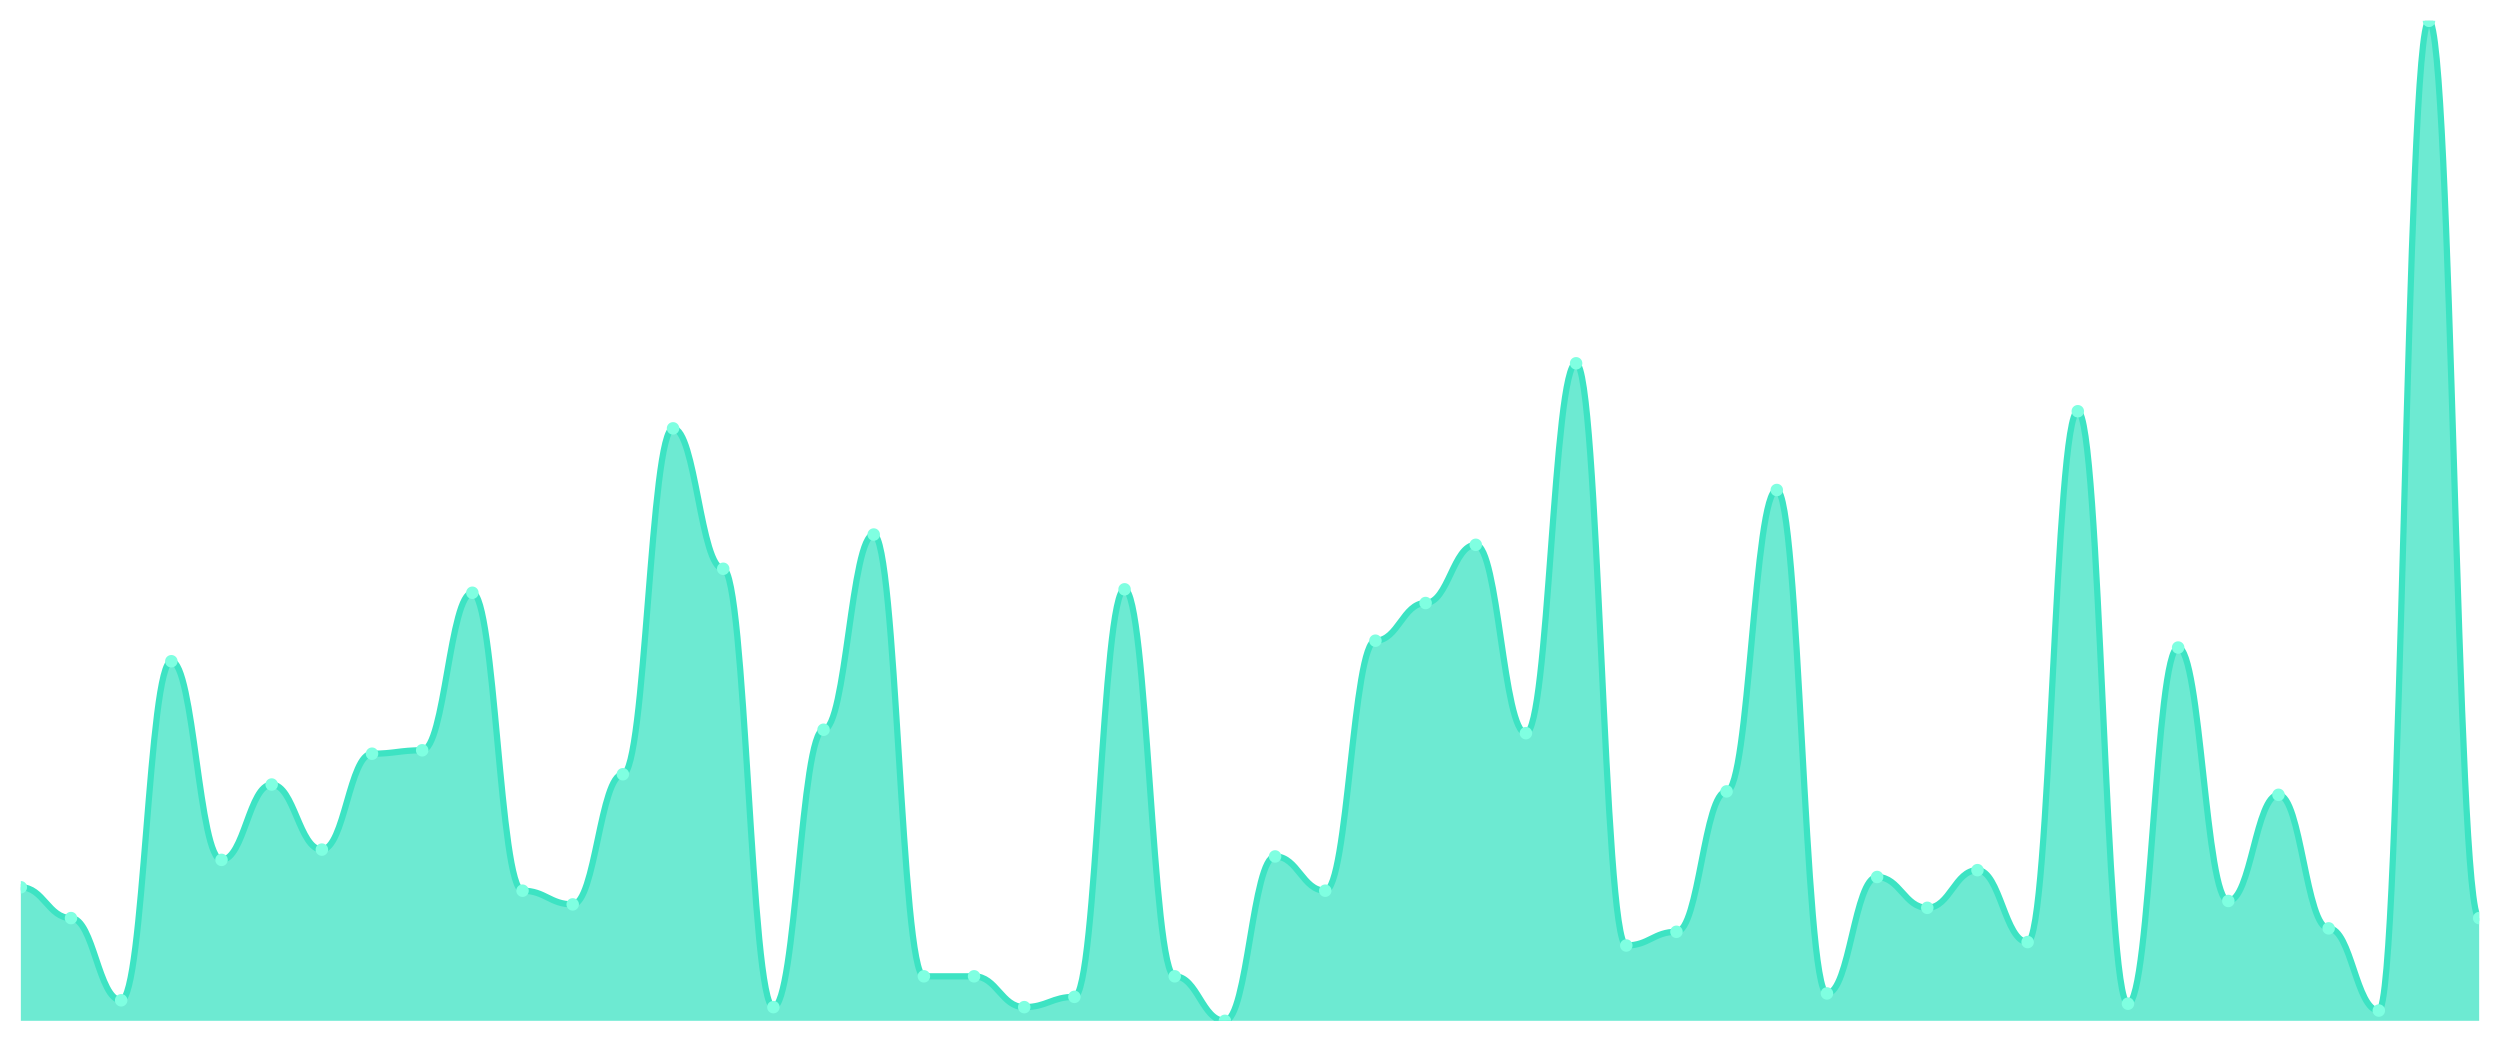
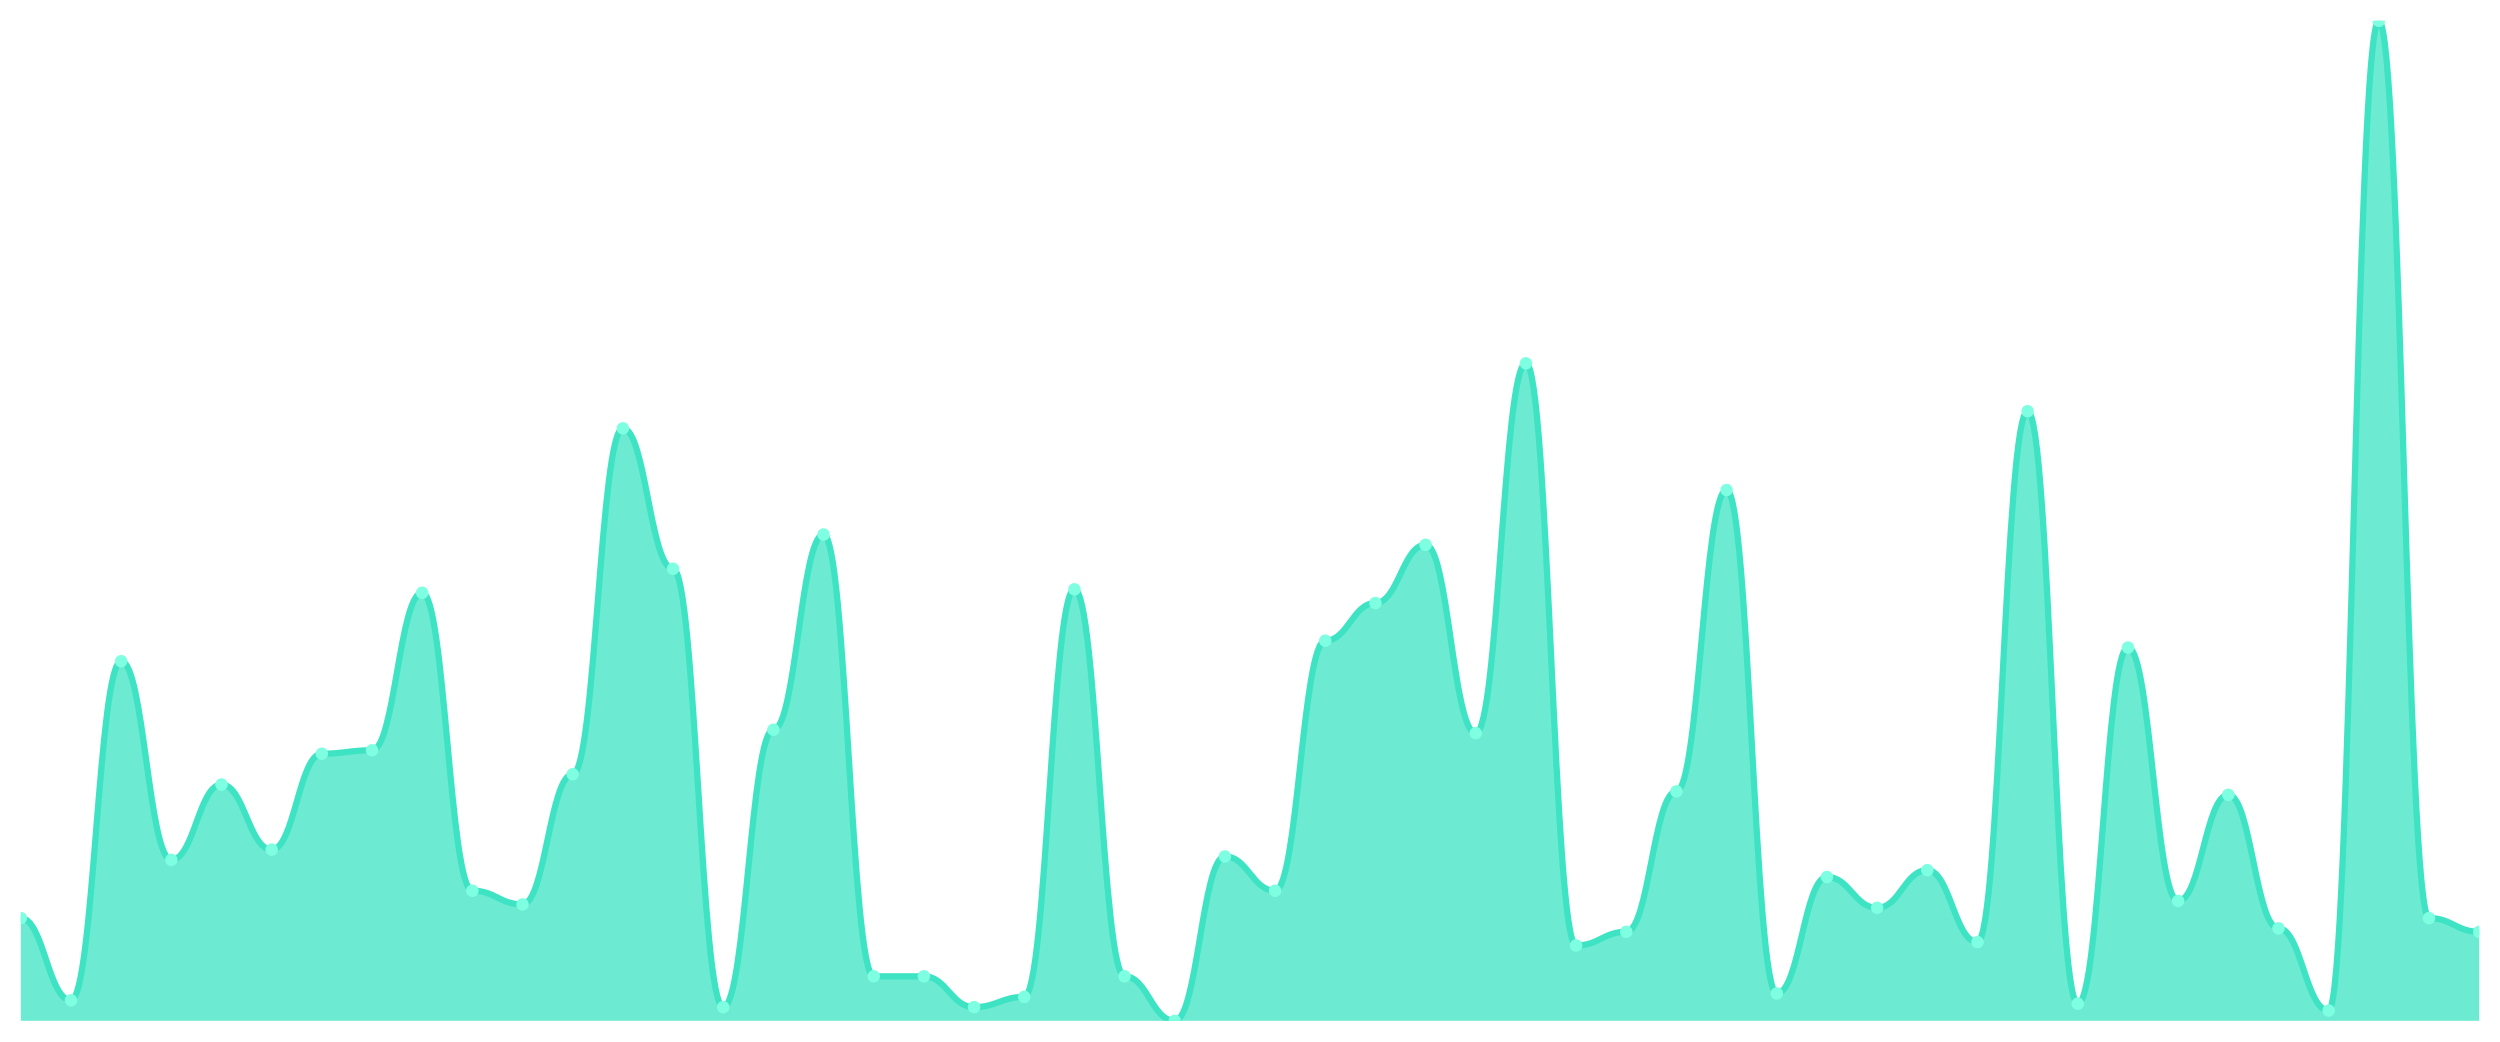
<svg xmlns="http://www.w3.org/2000/svg" viewBox="0 0 1200 500" width="1200" height="500">
  <defs>
    <clipPath id="c">
      <rect x="10" y="10" width="1180" height="480" />
    </clipPath>
  </defs>
  <rect width="1200" height="500" fill="none" />
  <g clip-path="url(#c)">
-     <path d="M 10,490 L 10,425.89 C 20.837,425.89 23.245,440.685 34.082,440.685 C 44.918,440.685 47.327,480.137 58.163,480.137 C 69,480.137 71.408,317.397 82.245,317.397 C 93.082,317.397 95.49,412.74 106.327,412.74 C 117.163,412.74 119.571,376.575 130.408,376.575 C 141.245,376.575 143.653,407.808 154.49,407.808 C 165.327,407.808 167.735,361.781 178.571,361.781 C 189.408,361.781 191.816,360.137 202.653,360.137 C 213.49,360.137 215.898,284.521 226.735,284.521 C 237.571,284.521 239.98,427.534 250.816,427.534 C 261.653,427.534 264.061,434.11 274.898,434.11 C 285.735,434.11 288.143,371.644 298.98,371.644 C 309.816,371.644 312.224,205.616 323.061,205.616 C 333.898,205.616 336.306,273.014 347.143,273.014 C 357.98,273.014 360.388,483.425 371.224,483.425 C 382.061,483.425 384.469,350.274 395.306,350.274 C 406.143,350.274 408.551,256.575 419.388,256.575 C 430.224,256.575 432.633,468.63 443.469,468.63 C 454.306,468.63 456.714,468.63 467.551,468.63 C 478.388,468.63 480.796,483.425 491.633,483.425 C 502.469,483.425 504.878,478.493 515.714,478.493 C 526.551,478.493 528.959,282.877 539.796,282.877 C 550.633,282.877 553.041,468.63 563.878,468.63 C 574.714,468.63 577.122,490 587.959,490 C 598.796,490 601.204,411.096 612.041,411.096 C 622.878,411.096 625.286,427.534 636.122,427.534 C 646.959,427.534 649.367,307.534 660.204,307.534 C 671.041,307.534 673.449,289.452 684.286,289.452 C 695.122,289.452 697.531,261.507 708.367,261.507 C 719.204,261.507 721.612,351.918 732.449,351.918 C 743.286,351.918 745.694,174.384 756.531,174.384 C 767.367,174.384 769.776,453.836 780.612,453.836 C 791.449,453.836 793.857,447.26 804.694,447.26 C 815.531,447.26 817.939,379.863 828.776,379.863 C 839.612,379.863 842.02,235.205 852.857,235.205 C 863.694,235.205 866.102,476.849 876.939,476.849 C 887.776,476.849 890.184,420.959 901.02,420.959 C 911.857,420.959 914.265,435.753 925.102,435.753 C 935.939,435.753 938.347,417.671 949.184,417.671 C 960.02,417.671 962.429,452.192 973.265,452.192 C 984.102,452.192 986.51,197.397 997.347,197.397 C 1008.184,197.397 1010.592,481.781 1021.429,481.781 C 1032.265,481.781 1034.673,310.822 1045.51,310.822 C 1056.347,310.822 1058.755,432.466 1069.592,432.466 C 1080.429,432.466 1082.837,381.507 1093.673,381.507 C 1104.51,381.507 1106.918,445.616 1117.755,445.616 C 1128.592,445.616 1131,485.068 1141.837,485.068 C 1152.673,485.068 1155.082,10 1165.918,10 C 1176.755,10 1179.163,440.685 1190,440.685 L 1190,490 Z" fill="rgba(61,227,195,0.75)" />
-     <path d="M 10,425.89 C 20.837,425.89 23.245,440.685 34.082,440.685 C 44.918,440.685 47.327,480.137 58.163,480.137 C 69,480.137 71.408,317.397 82.245,317.397 C 93.082,317.397 95.49,412.74 106.327,412.74 C 117.163,412.74 119.571,376.575 130.408,376.575 C 141.245,376.575 143.653,407.808 154.49,407.808 C 165.327,407.808 167.735,361.781 178.571,361.781 C 189.408,361.781 191.816,360.137 202.653,360.137 C 213.49,360.137 215.898,284.521 226.735,284.521 C 237.571,284.521 239.98,427.534 250.816,427.534 C 261.653,427.534 264.061,434.11 274.898,434.11 C 285.735,434.11 288.143,371.644 298.98,371.644 C 309.816,371.644 312.224,205.616 323.061,205.616 C 333.898,205.616 336.306,273.014 347.143,273.014 C 357.98,273.014 360.388,483.425 371.224,483.425 C 382.061,483.425 384.469,350.274 395.306,350.274 C 406.143,350.274 408.551,256.575 419.388,256.575 C 430.224,256.575 432.633,468.63 443.469,468.63 C 454.306,468.63 456.714,468.63 467.551,468.63 C 478.388,468.63 480.796,483.425 491.633,483.425 C 502.469,483.425 504.878,478.493 515.714,478.493 C 526.551,478.493 528.959,282.877 539.796,282.877 C 550.633,282.877 553.041,468.63 563.878,468.63 C 574.714,468.63 577.122,490 587.959,490 C 598.796,490 601.204,411.096 612.041,411.096 C 622.878,411.096 625.286,427.534 636.122,427.534 C 646.959,427.534 649.367,307.534 660.204,307.534 C 671.041,307.534 673.449,289.452 684.286,289.452 C 695.122,289.452 697.531,261.507 708.367,261.507 C 719.204,261.507 721.612,351.918 732.449,351.918 C 743.286,351.918 745.694,174.384 756.531,174.384 C 767.367,174.384 769.776,453.836 780.612,453.836 C 791.449,453.836 793.857,447.26 804.694,447.26 C 815.531,447.26 817.939,379.863 828.776,379.863 C 839.612,379.863 842.02,235.205 852.857,235.205 C 863.694,235.205 866.102,476.849 876.939,476.849 C 887.776,476.849 890.184,420.959 901.02,420.959 C 911.857,420.959 914.265,435.753 925.102,435.753 C 935.939,435.753 938.347,417.671 949.184,417.671 C 960.02,417.671 962.429,452.192 973.265,452.192 C 984.102,452.192 986.51,197.397 997.347,197.397 C 1008.184,197.397 1010.592,481.781 1021.429,481.781 C 1032.265,481.781 1034.673,310.822 1045.51,310.822 C 1056.347,310.822 1058.755,432.466 1069.592,432.466 C 1080.429,432.466 1082.837,381.507 1093.673,381.507 C 1104.51,381.507 1106.918,445.616 1117.755,445.616 C 1128.592,445.616 1131,485.068 1141.837,485.068 C 1152.673,485.068 1155.082,10 1165.918,10 C 1176.755,10 1179.163,440.685 1190,440.685" fill="none" stroke="#3de3c3" stroke-width="3" stroke-linecap="round" stroke-linejoin="round" />
-     <circle cx="10" cy="425.89" r="3" fill="#7fffe1" />
-     <circle cx="34.082" cy="440.685" r="3" fill="#7fffe1" />
-     <circle cx="58.163" cy="480.137" r="3" fill="#7fffe1" />
-     <circle cx="82.245" cy="317.397" r="3" fill="#7fffe1" />
-     <circle cx="106.327" cy="412.74" r="3" fill="#7fffe1" />
-     <circle cx="130.408" cy="376.575" r="3" fill="#7fffe1" />
-     <circle cx="154.49" cy="407.808" r="3" fill="#7fffe1" />
-     <circle cx="178.571" cy="361.781" r="3" fill="#7fffe1" />
-     <circle cx="202.653" cy="360.137" r="3" fill="#7fffe1" />
-     <circle cx="226.735" cy="284.521" r="3" fill="#7fffe1" />
-     <circle cx="250.816" cy="427.534" r="3" fill="#7fffe1" />
-     <circle cx="274.898" cy="434.11" r="3" fill="#7fffe1" />
-     <circle cx="298.98" cy="371.644" r="3" fill="#7fffe1" />
-     <circle cx="323.061" cy="205.616" r="3" fill="#7fffe1" />
-     <circle cx="347.143" cy="273.014" r="3" fill="#7fffe1" />
-     <circle cx="371.224" cy="483.425" r="3" fill="#7fffe1" />
-     <circle cx="395.306" cy="350.274" r="3" fill="#7fffe1" />
-     <circle cx="419.388" cy="256.575" r="3" fill="#7fffe1" />
+     <path d="M 10,490 L 10,440.685 C 20.837,440.685 23.245,480.137 34.082,480.137 C 44.918,480.137 47.327,317.397 58.163,317.397 C 69,317.397 71.408,412.74 82.245,412.74 C 93.082,412.74 95.49,376.575 106.327,376.575 C 117.163,376.575 119.571,407.808 130.408,407.808 C 141.245,407.808 143.653,361.781 154.49,361.781 C 165.327,361.781 167.735,360.137 178.571,360.137 C 189.408,360.137 191.816,284.521 202.653,284.521 C 213.49,284.521 215.898,427.534 226.735,427.534 C 237.571,427.534 239.98,434.11 250.816,434.11 C 261.653,434.11 264.061,371.644 274.898,371.644 C 285.735,371.644 288.143,205.616 298.98,205.616 C 309.816,205.616 312.224,273.014 323.061,273.014 C 333.898,273.014 336.306,483.425 347.143,483.425 C 357.98,483.425 360.388,350.274 371.224,350.274 C 382.061,350.274 384.469,256.575 395.306,256.575 C 406.143,256.575 408.551,468.63 419.388,468.63 C 430.224,468.63 432.633,468.63 443.469,468.63 C 454.306,468.63 456.714,483.425 467.551,483.425 C 478.388,483.425 480.796,478.493 491.633,478.493 C 502.469,478.493 504.878,282.877 515.714,282.877 C 526.551,282.877 528.959,468.63 539.796,468.63 C 550.633,468.63 553.041,490 563.878,490 C 574.714,490 577.122,411.096 587.959,411.096 C 598.796,411.096 601.204,427.534 612.041,427.534 C 622.878,427.534 625.286,307.534 636.122,307.534 C 646.959,307.534 649.367,289.452 660.204,289.452 C 671.041,289.452 673.449,261.507 684.286,261.507 C 695.122,261.507 697.531,351.918 708.367,351.918 C 719.204,351.918 721.612,174.384 732.449,174.384 C 743.286,174.384 745.694,453.836 756.531,453.836 C 767.367,453.836 769.776,447.26 780.612,447.26 C 791.449,447.26 793.857,379.863 804.694,379.863 C 815.531,379.863 817.939,235.205 828.776,235.205 C 839.612,235.205 842.02,476.849 852.857,476.849 C 863.694,476.849 866.102,420.959 876.939,420.959 C 887.776,420.959 890.184,435.753 901.02,435.753 C 911.857,435.753 914.265,417.671 925.102,417.671 C 935.939,417.671 938.347,452.192 949.184,452.192 C 960.02,452.192 962.429,197.397 973.265,197.397 C 984.102,197.397 986.51,481.781 997.347,481.781 C 1008.184,481.781 1010.592,310.822 1021.429,310.822 C 1032.265,310.822 1034.673,432.466 1045.51,432.466 C 1056.347,432.466 1058.755,381.507 1069.592,381.507 C 1080.429,381.507 1082.837,445.616 1093.673,445.616 C 1104.51,445.616 1106.918,485.068 1117.755,485.068 C 1128.592,485.068 1131,10 1141.837,10 C 1152.673,10 1155.082,440.685 1165.918,440.685 C 1176.755,440.685 1179.163,447.26 1190,447.26 L 1190,490 Z" fill="rgba(61,227,195,0.75)" />
+     <path d="M 10,440.685 C 20.837,440.685 23.245,480.137 34.082,480.137 C 44.918,480.137 47.327,317.397 58.163,317.397 C 69,317.397 71.408,412.74 82.245,412.74 C 93.082,412.74 95.49,376.575 106.327,376.575 C 117.163,376.575 119.571,407.808 130.408,407.808 C 141.245,407.808 143.653,361.781 154.49,361.781 C 165.327,361.781 167.735,360.137 178.571,360.137 C 189.408,360.137 191.816,284.521 202.653,284.521 C 213.49,284.521 215.898,427.534 226.735,427.534 C 237.571,427.534 239.98,434.11 250.816,434.11 C 261.653,434.11 264.061,371.644 274.898,371.644 C 285.735,371.644 288.143,205.616 298.98,205.616 C 309.816,205.616 312.224,273.014 323.061,273.014 C 333.898,273.014 336.306,483.425 347.143,483.425 C 357.98,483.425 360.388,350.274 371.224,350.274 C 382.061,350.274 384.469,256.575 395.306,256.575 C 406.143,256.575 408.551,468.63 419.388,468.63 C 430.224,468.63 432.633,468.63 443.469,468.63 C 454.306,468.63 456.714,483.425 467.551,483.425 C 478.388,483.425 480.796,478.493 491.633,478.493 C 502.469,478.493 504.878,282.877 515.714,282.877 C 526.551,282.877 528.959,468.63 539.796,468.63 C 550.633,468.63 553.041,490 563.878,490 C 574.714,490 577.122,411.096 587.959,411.096 C 598.796,411.096 601.204,427.534 612.041,427.534 C 622.878,427.534 625.286,307.534 636.122,307.534 C 646.959,307.534 649.367,289.452 660.204,289.452 C 671.041,289.452 673.449,261.507 684.286,261.507 C 695.122,261.507 697.531,351.918 708.367,351.918 C 719.204,351.918 721.612,174.384 732.449,174.384 C 743.286,174.384 745.694,453.836 756.531,453.836 C 767.367,453.836 769.776,447.26 780.612,447.26 C 791.449,447.26 793.857,379.863 804.694,379.863 C 815.531,379.863 817.939,235.205 828.776,235.205 C 839.612,235.205 842.02,476.849 852.857,476.849 C 863.694,476.849 866.102,420.959 876.939,420.959 C 887.776,420.959 890.184,435.753 901.02,435.753 C 911.857,435.753 914.265,417.671 925.102,417.671 C 935.939,417.671 938.347,452.192 949.184,452.192 C 960.02,452.192 962.429,197.397 973.265,197.397 C 984.102,197.397 986.51,481.781 997.347,481.781 C 1008.184,481.781 1010.592,310.822 1021.429,310.822 C 1032.265,310.822 1034.673,432.466 1045.51,432.466 C 1056.347,432.466 1058.755,381.507 1069.592,381.507 C 1080.429,381.507 1082.837,445.616 1093.673,445.616 C 1104.51,445.616 1106.918,485.068 1117.755,485.068 C 1128.592,485.068 1131,10 1141.837,10 C 1152.673,10 1155.082,440.685 1165.918,440.685 C 1176.755,440.685 1179.163,447.26 1190,447.26" fill="none" stroke="#3de3c3" stroke-width="3" stroke-linecap="round" stroke-linejoin="round" />
+     <circle cx="10" cy="440.685" r="3" fill="#7fffe1" />
+     <circle cx="34.082" cy="480.137" r="3" fill="#7fffe1" />
+     <circle cx="58.163" cy="317.397" r="3" fill="#7fffe1" />
+     <circle cx="82.245" cy="412.74" r="3" fill="#7fffe1" />
+     <circle cx="106.327" cy="376.575" r="3" fill="#7fffe1" />
+     <circle cx="130.408" cy="407.808" r="3" fill="#7fffe1" />
+     <circle cx="154.49" cy="361.781" r="3" fill="#7fffe1" />
+     <circle cx="178.571" cy="360.137" r="3" fill="#7fffe1" />
+     <circle cx="202.653" cy="284.521" r="3" fill="#7fffe1" />
+     <circle cx="226.735" cy="427.534" r="3" fill="#7fffe1" />
+     <circle cx="250.816" cy="434.11" r="3" fill="#7fffe1" />
+     <circle cx="274.898" cy="371.644" r="3" fill="#7fffe1" />
+     <circle cx="298.98" cy="205.616" r="3" fill="#7fffe1" />
+     <circle cx="323.061" cy="273.014" r="3" fill="#7fffe1" />
+     <circle cx="347.143" cy="483.425" r="3" fill="#7fffe1" />
+     <circle cx="371.224" cy="350.274" r="3" fill="#7fffe1" />
+     <circle cx="395.306" cy="256.575" r="3" fill="#7fffe1" />
+     <circle cx="419.388" cy="468.63" r="3" fill="#7fffe1" />
    <circle cx="443.469" cy="468.63" r="3" fill="#7fffe1" />
-     <circle cx="467.551" cy="468.63" r="3" fill="#7fffe1" />
-     <circle cx="491.633" cy="483.425" r="3" fill="#7fffe1" />
-     <circle cx="515.714" cy="478.493" r="3" fill="#7fffe1" />
-     <circle cx="539.796" cy="282.877" r="3" fill="#7fffe1" />
-     <circle cx="563.878" cy="468.63" r="3" fill="#7fffe1" />
-     <circle cx="587.959" cy="490" r="3" fill="#7fffe1" />
-     <circle cx="612.041" cy="411.096" r="3" fill="#7fffe1" />
-     <circle cx="636.122" cy="427.534" r="3" fill="#7fffe1" />
-     <circle cx="660.204" cy="307.534" r="3" fill="#7fffe1" />
-     <circle cx="684.286" cy="289.452" r="3" fill="#7fffe1" />
-     <circle cx="708.367" cy="261.507" r="3" fill="#7fffe1" />
-     <circle cx="732.449" cy="351.918" r="3" fill="#7fffe1" />
-     <circle cx="756.531" cy="174.384" r="3" fill="#7fffe1" />
-     <circle cx="780.612" cy="453.836" r="3" fill="#7fffe1" />
-     <circle cx="804.694" cy="447.26" r="3" fill="#7fffe1" />
-     <circle cx="828.776" cy="379.863" r="3" fill="#7fffe1" />
-     <circle cx="852.857" cy="235.205" r="3" fill="#7fffe1" />
-     <circle cx="876.939" cy="476.849" r="3" fill="#7fffe1" />
-     <circle cx="901.02" cy="420.959" r="3" fill="#7fffe1" />
-     <circle cx="925.102" cy="435.753" r="3" fill="#7fffe1" />
-     <circle cx="949.184" cy="417.671" r="3" fill="#7fffe1" />
-     <circle cx="973.265" cy="452.192" r="3" fill="#7fffe1" />
-     <circle cx="997.347" cy="197.397" r="3" fill="#7fffe1" />
-     <circle cx="1021.429" cy="481.781" r="3" fill="#7fffe1" />
-     <circle cx="1045.51" cy="310.822" r="3" fill="#7fffe1" />
-     <circle cx="1069.592" cy="432.466" r="3" fill="#7fffe1" />
-     <circle cx="1093.673" cy="381.507" r="3" fill="#7fffe1" />
-     <circle cx="1117.755" cy="445.616" r="3" fill="#7fffe1" />
-     <circle cx="1141.837" cy="485.068" r="3" fill="#7fffe1" />
-     <circle cx="1165.918" cy="10" r="3" fill="#7fffe1" />
-     <circle cx="1190" cy="440.685" r="3" fill="#7fffe1" />
+     <circle cx="467.551" cy="483.425" r="3" fill="#7fffe1" />
+     <circle cx="491.633" cy="478.493" r="3" fill="#7fffe1" />
+     <circle cx="515.714" cy="282.877" r="3" fill="#7fffe1" />
+     <circle cx="539.796" cy="468.63" r="3" fill="#7fffe1" />
+     <circle cx="563.878" cy="490" r="3" fill="#7fffe1" />
+     <circle cx="587.959" cy="411.096" r="3" fill="#7fffe1" />
+     <circle cx="612.041" cy="427.534" r="3" fill="#7fffe1" />
+     <circle cx="636.122" cy="307.534" r="3" fill="#7fffe1" />
+     <circle cx="660.204" cy="289.452" r="3" fill="#7fffe1" />
+     <circle cx="684.286" cy="261.507" r="3" fill="#7fffe1" />
+     <circle cx="708.367" cy="351.918" r="3" fill="#7fffe1" />
+     <circle cx="732.449" cy="174.384" r="3" fill="#7fffe1" />
+     <circle cx="756.531" cy="453.836" r="3" fill="#7fffe1" />
+     <circle cx="780.612" cy="447.26" r="3" fill="#7fffe1" />
+     <circle cx="804.694" cy="379.863" r="3" fill="#7fffe1" />
+     <circle cx="828.776" cy="235.205" r="3" fill="#7fffe1" />
+     <circle cx="852.857" cy="476.849" r="3" fill="#7fffe1" />
+     <circle cx="876.939" cy="420.959" r="3" fill="#7fffe1" />
+     <circle cx="901.02" cy="435.753" r="3" fill="#7fffe1" />
+     <circle cx="925.102" cy="417.671" r="3" fill="#7fffe1" />
+     <circle cx="949.184" cy="452.192" r="3" fill="#7fffe1" />
+     <circle cx="973.265" cy="197.397" r="3" fill="#7fffe1" />
+     <circle cx="997.347" cy="481.781" r="3" fill="#7fffe1" />
+     <circle cx="1021.429" cy="310.822" r="3" fill="#7fffe1" />
+     <circle cx="1045.51" cy="432.466" r="3" fill="#7fffe1" />
+     <circle cx="1069.592" cy="381.507" r="3" fill="#7fffe1" />
+     <circle cx="1093.673" cy="445.616" r="3" fill="#7fffe1" />
+     <circle cx="1117.755" cy="485.068" r="3" fill="#7fffe1" />
+     <circle cx="1141.837" cy="10" r="3" fill="#7fffe1" />
+     <circle cx="1165.918" cy="440.685" r="3" fill="#7fffe1" />
+     <circle cx="1190" cy="447.26" r="3" fill="#7fffe1" />
  </g>
</svg>
